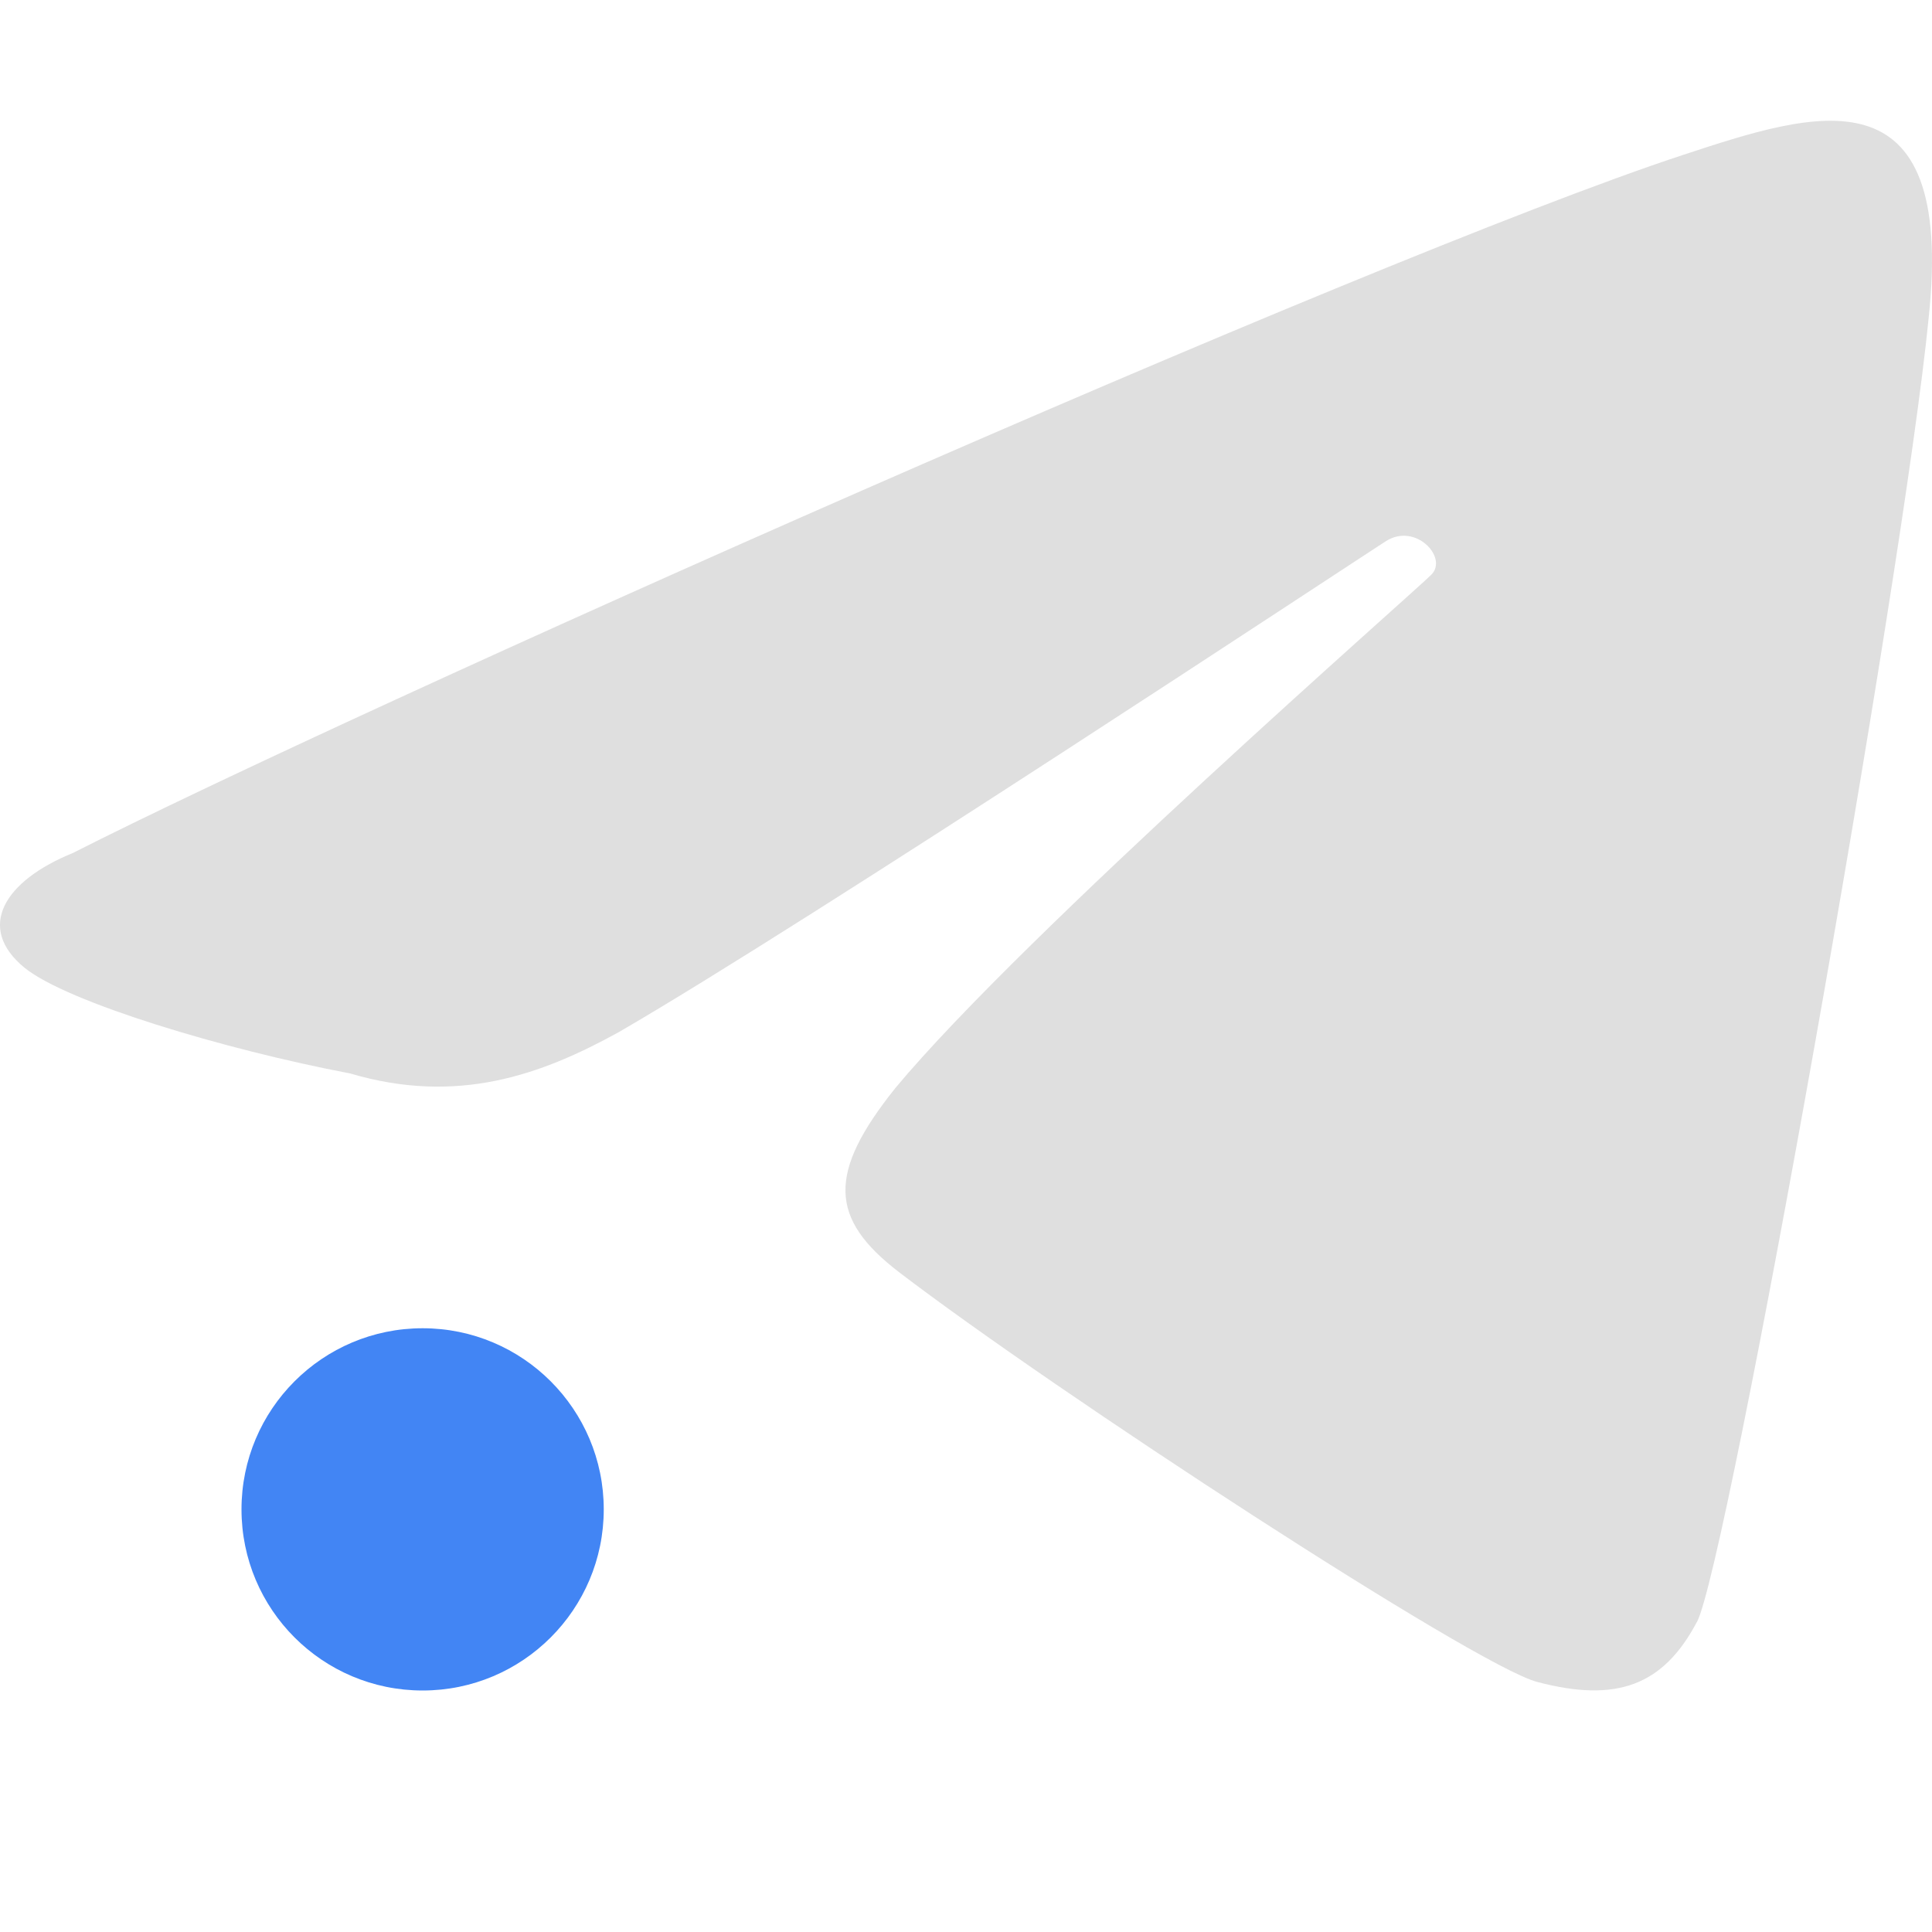
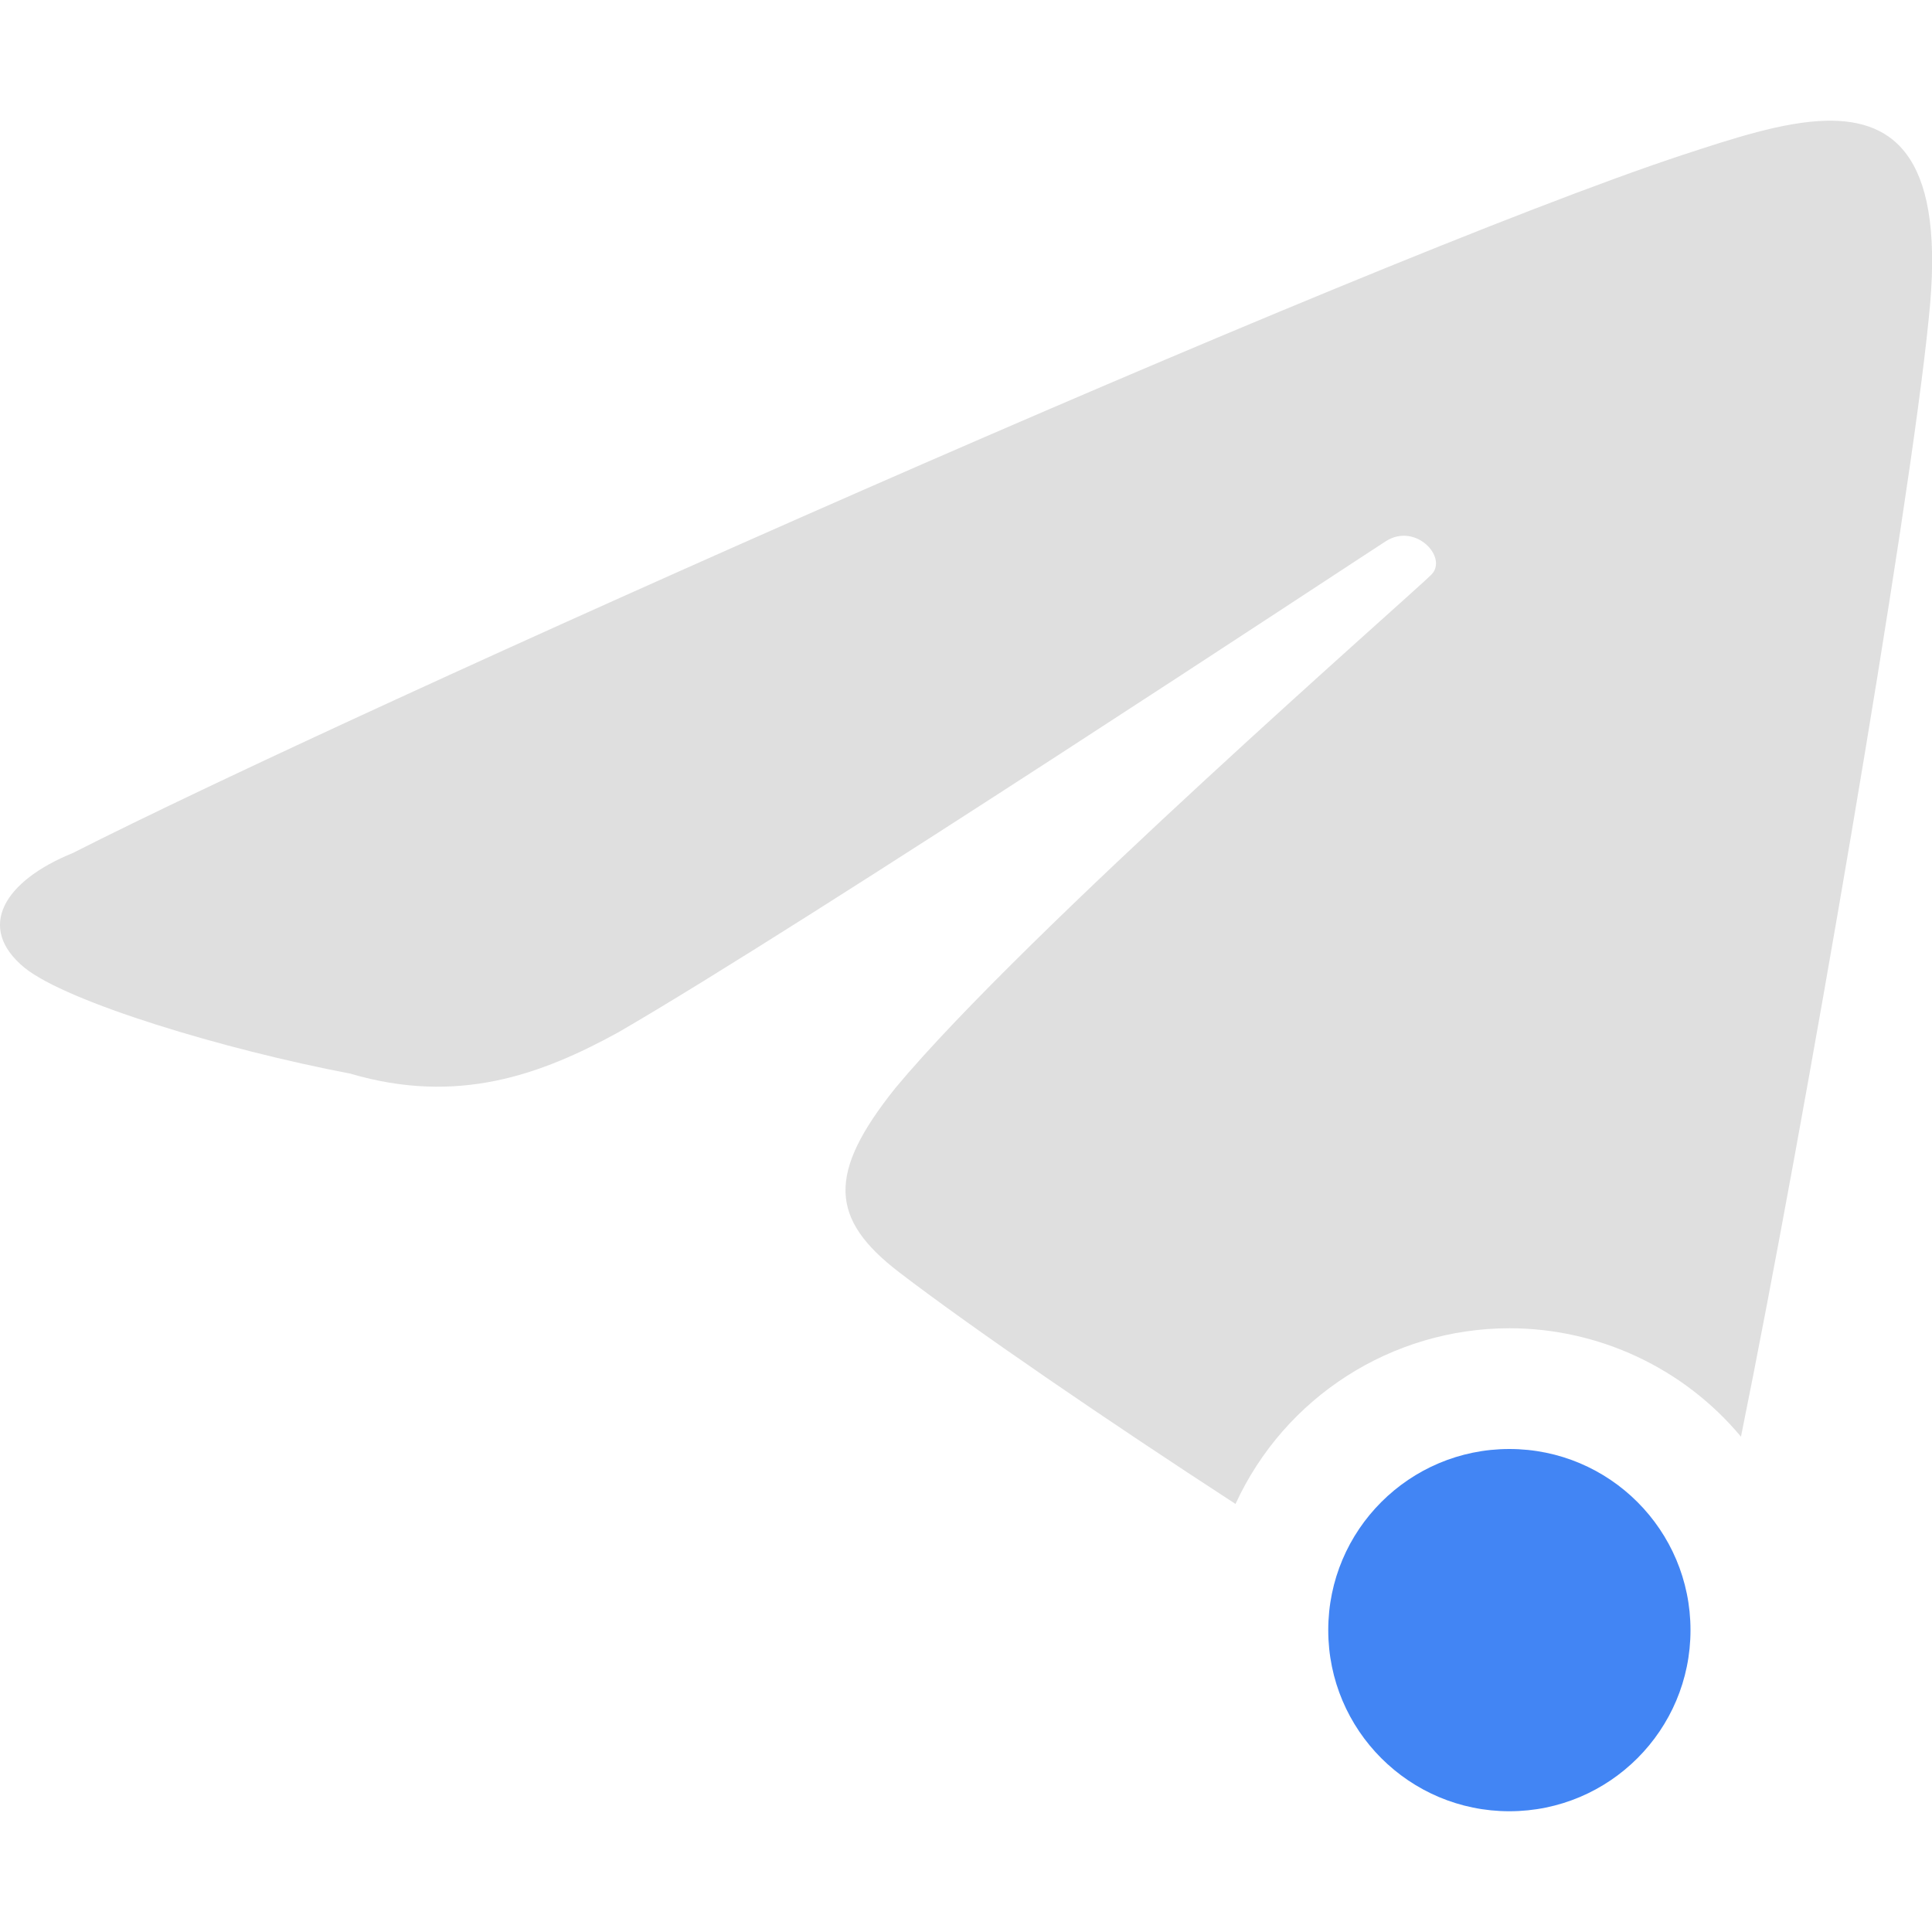
<svg xmlns="http://www.w3.org/2000/svg" width="16" height="16" version="1">
  <defs>
    <style id="current-color-scheme" type="text/css">
   .ColorScheme-Text { color:#dfdfdf; } .ColorScheme-Highlight { color:#4285f4; } .ColorScheme-NeutralText { color:#ff9800; } .ColorScheme-PositiveText { color:#4caf50; } .ColorScheme-NegativeText { color:#f44336; }
  </style>
  </defs>
-   <circle style="fill:currentColor" class="ColorScheme-Highlight" cx="3.5" cy="12.5" r="1.5" />
-   <path style="fill:currentColor" class="ColorScheme-Text" d="M 14.053,13.434 C 14.306,12.955 15.764,4.756 15.972,2.636 16.197,0.536 15.022,0.927 13.941,1.282 11.288,2.155 2.9,5.896 0.604,7.064 0.038,7.293 -0.206,7.681 0.205,8.016 0.559,8.301 1.855,8.691 2.9,8.89 3.791,9.153 4.483,8.901 5.122,8.549 c 1.535,-0.887 6.109,-3.91 6.355,-4.067 0.246,-0.157 0.516,0.135 0.378,0.276 -0.138,0.141 -3.377,2.974 -4.441,4.254 -0.563,0.704 -0.547,1.08 0.032,1.524 1.299,0.993 4.768,3.256 5.284,3.393 0.658,0.174 1.044,0.03 1.322,-0.495 z" />
+   <path style="fill:currentColor" class="ColorScheme-Text" d="M 15.117 1 C 14.764 1.01 14.347 1.148 13.941 1.281 C 11.288 2.155 2.9 5.896 0.604 7.064 C 0.038 7.293 -0.206 7.68 0.205 8.016 C 0.559 8.3 1.855 8.692 2.9 8.891 C 3.791 9.154 4.482 8.9 5.121 8.549 C 6.656 7.661 11.23 4.64 11.477 4.482 C 11.723 4.325 11.993 4.616 11.855 4.758 C 11.718 4.899 8.478 7.731 7.414 9.012 C 6.851 9.716 6.868 10.093 7.447 10.537 C 8.067 11.011 9.181 11.772 10.232 12.455 A 2.5 2.5 0 0 1 12.5 11 A 2.5 2.5 0 0 1 14.418 11.898 C 14.943 9.31 15.815 4.24 15.973 2.637 C 16.114 1.324 15.706 0.984 15.117 1 z" />
+   <circle style="fill:currentColor" class="ColorScheme-Highlight" cx="12.5" cy="13.5" r="1.5" />
</svg>
